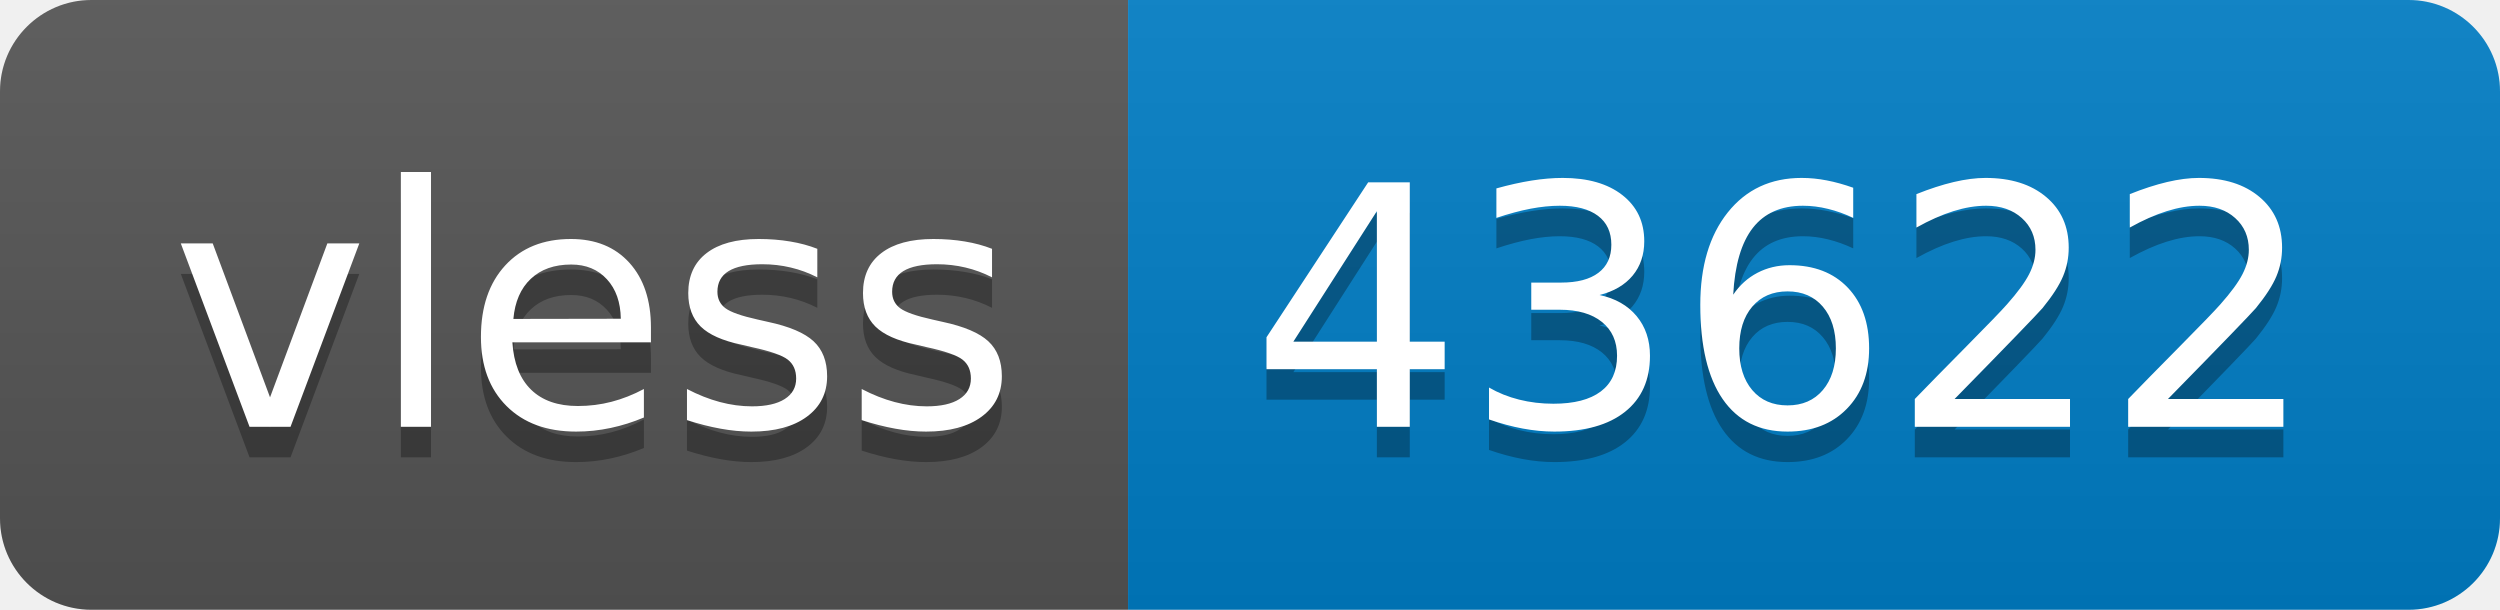
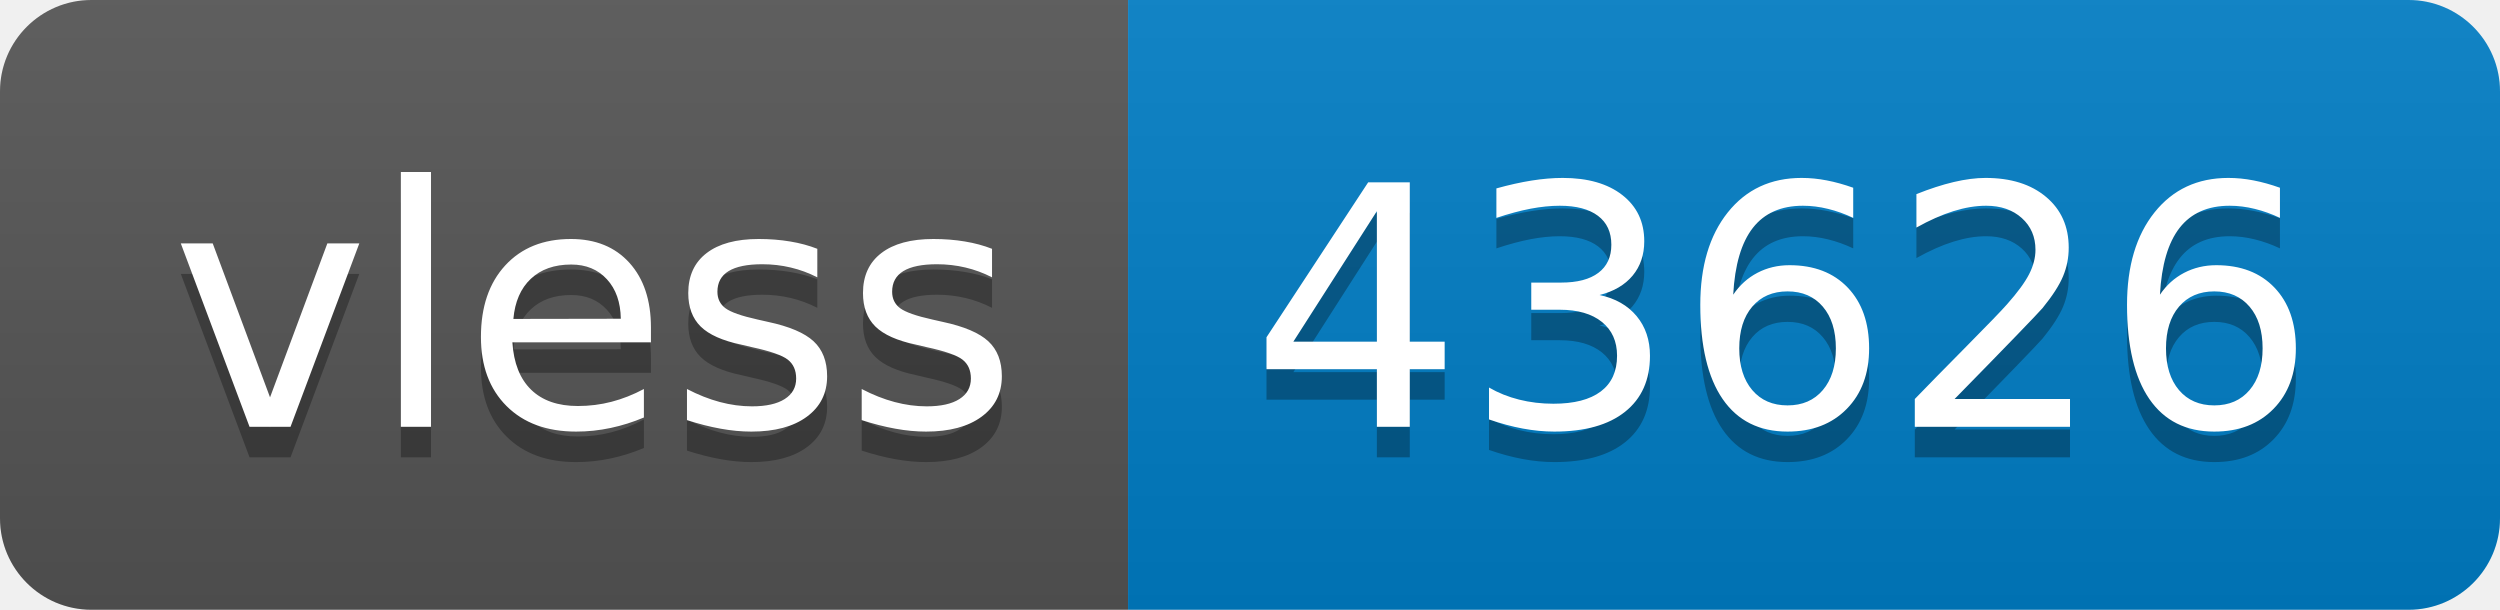
- <svg xmlns="http://www.w3.org/2000/svg" width="82" height="20" role="img" aria-label="vless: 43622">
+ <svg xmlns="http://www.w3.org/2000/svg" width="82" height="20" role="img" aria-label="vless: 43626">
  <linearGradient id="s" x2="0" y2="100%">
    <stop offset="0" stop-color="#bbb" stop-opacity=".1" />
    <stop offset="1" stop-opacity=".1" />
  </linearGradient>
  <clipPath id="r">
    <rect width="82" height="20" rx="3" fill="#fff" />
  </clipPath>
  <g clip-path="url(#r)">
    <rect width="37" height="20" fill="#555" />
    <rect x="37" width="45" height="20" fill="#007ec6" />
    <rect width="82" height="20" fill="url(#s)" />
  </g>
  <g fill="#fff" text-anchor="middle" font-family="Verdana,Geneva,DejaVu Sans,sans-serif" text-rendering="geometricPrecision" font-size="110">
    <text aria-hidden="true" x="195" y="150" fill="#010101" fill-opacity=".3" transform="scale(.1)" textLength="270">vless</text>
    <text x="195" y="140" transform="scale(.1)" fill="#fff" textLength="270">vless</text>
-     <text aria-hidden="true" x="585" y="150" fill="#010101" fill-opacity=".3" transform="scale(.1)" textLength="350">43622</text>
-     <text x="585" y="140" transform="scale(.1)" fill="#fff" textLength="350">43622</text>
+     <text aria-hidden="true" x="585" y="150" fill="#010101" fill-opacity=".3" transform="scale(.1)" textLength="350">43626</text>
+     <text x="585" y="140" transform="scale(.1)" fill="#fff" textLength="350">43626</text>
  </g>
</svg>
